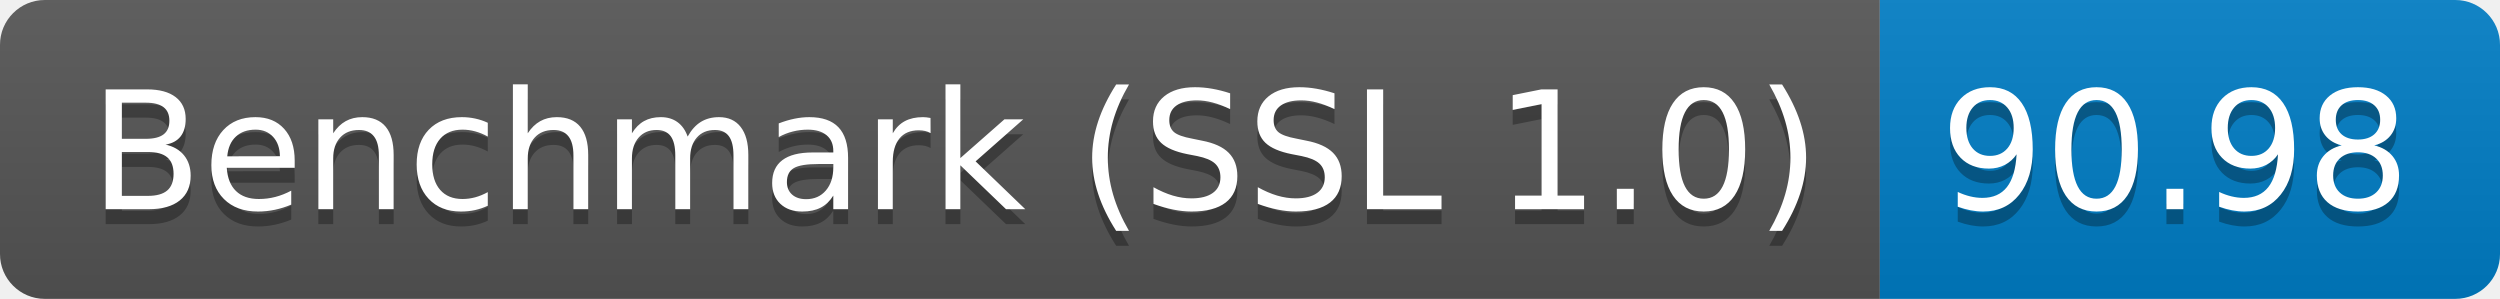
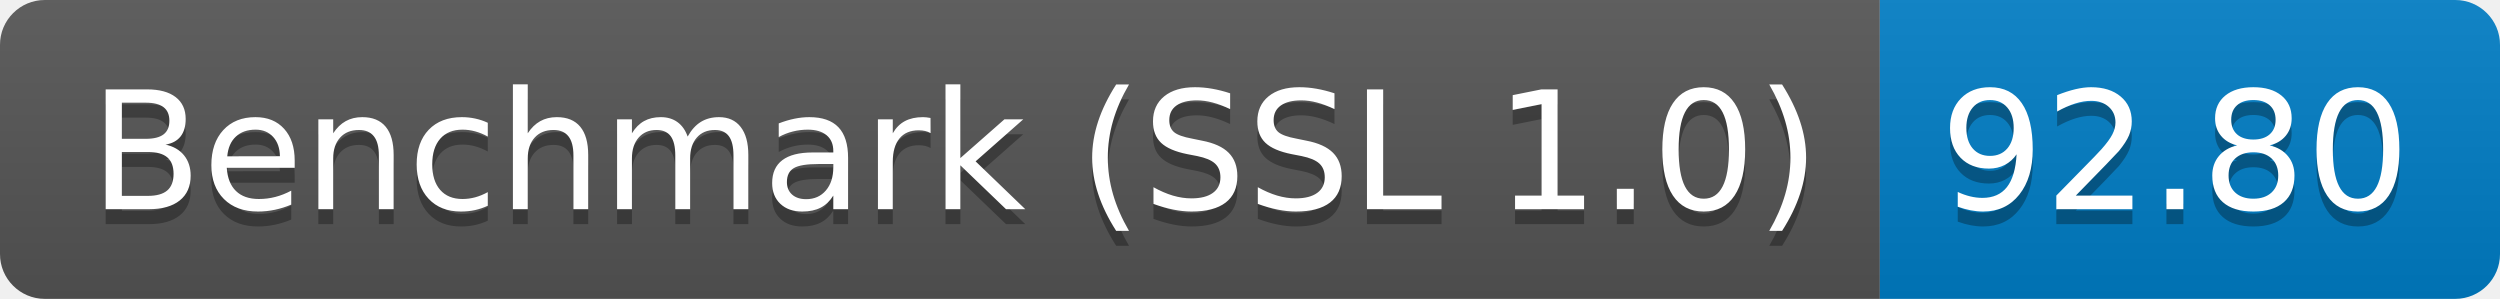
<svg xmlns="http://www.w3.org/2000/svg" height="20" width="167.3">
  <linearGradient id="smooth" x2="0" y2="100%">
    <stop offset="0" stop-color="#bbb" stop-opacity=".1" />
    <stop offset="1" stop-opacity=".1" />
  </linearGradient>
  <clipPath id="round">
    <rect fill="#fff" height="20" rx="3" width="167.3" />
  </clipPath>
  <g clip-path="url(#round)">
    <rect fill="#555" height="20" width="125.8" />
    <rect fill="#007ec6" height="20" width="41.5" x="125.8" />
    <rect fill="url(#smooth)" height="20" width="167.3" />
  </g>
  <g fill="#fff" font-family="DejaVu Sans,Verdana,Geneva,sans-serif" font-size="110" text-anchor="middle">
    <text fill="#010101" fill-opacity=".3" lengthAdjust="spacing" textLength="1158.0" transform="scale(0.1)" x="639.0" y="150">Benchmark (SSL 1.0)</text>
    <text lengthAdjust="spacing" textLength="1158.0" transform="scale(0.1)" x="639.0" y="140">Benchmark (SSL 1.0)</text>
-     <text fill="#010101" fill-opacity=".3" lengthAdjust="spacing" textLength="315.0" transform="scale(0.1)" x="1455.5" y="150">90.98</text>
-     <text lengthAdjust="spacing" textLength="315.0" transform="scale(0.1)" x="1455.5" y="140">90.98</text>
+     <text fill="#010101" fill-opacity=".3" lengthAdjust="spacing" textLength="315.0" transform="scale(0.1)" x="1455.5" y="150">92.80</text>
+     <text lengthAdjust="spacing" textLength="315.0" transform="scale(0.1)" x="1455.5" y="140">92.80</text>
  </g>
</svg>
